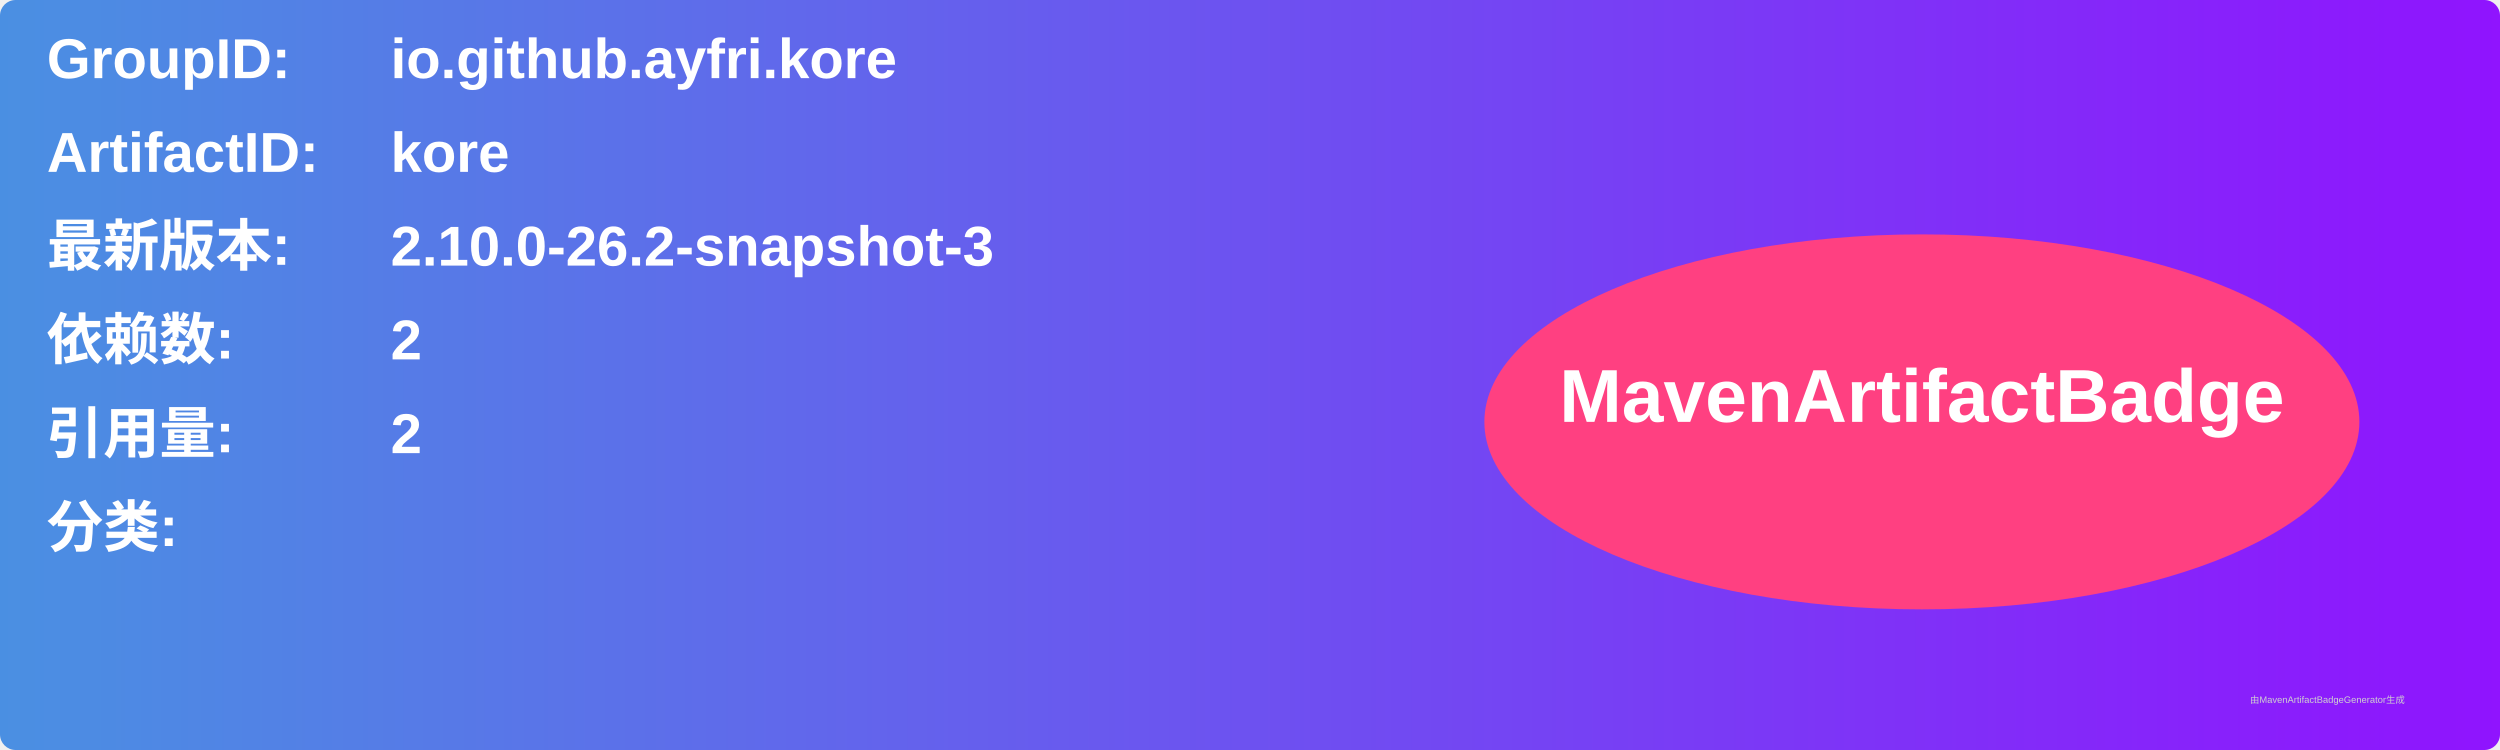
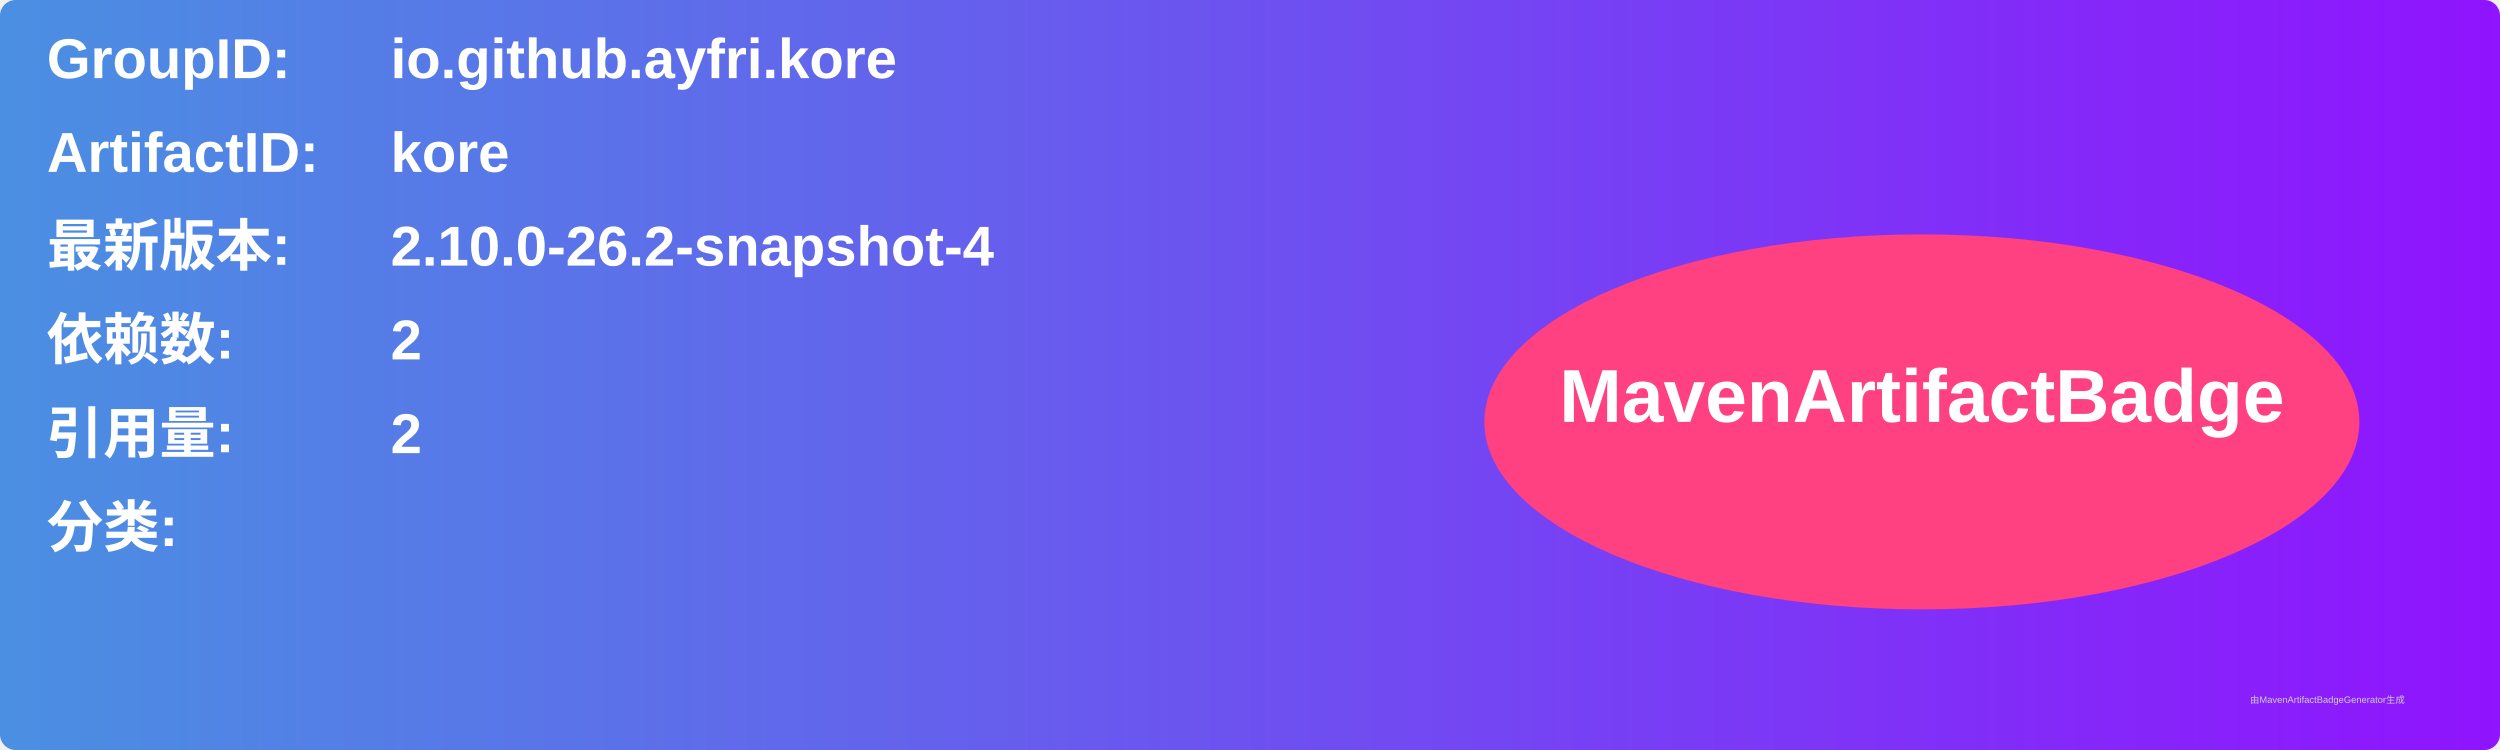
<svg xmlns="http://www.w3.org/2000/svg" width="800" height="240" viewBox="0 0 800 240">
  <linearGradient id="grad" x1="0%" y1="0%" x2="100%" y2="0%">
    <stop offset="0%" stop-color="#4a90e2" />
    <stop offset="100%" stop-color="#9013fe" />
  </linearGradient>
  <rect width="100%" height="100%" rx="5" ry="5" fill="url(#grad)" />
  <g transform="translate(15, 15)">
    <text x="0" y="10" font-family="Arial" font-size="18" fill="white" font-weight="bold" width="260">GroupID:</text>
    <text x="110" y="10" font-family="Arial" font-size="18" fill="white" font-weight="bold" width="460">io.github.ayfri.kore</text>
    <text x="0" y="40" font-family="Arial" font-size="18" fill="white" font-weight="bold" width="260">ArtifactID:</text>
    <text x="110" y="40" font-family="Arial" font-size="18" fill="white" font-weight="bold" width="460">kore</text>
    <text x="0" y="70" font-family="Arial" font-size="18" fill="white" font-weight="bold">最新版本:</text>
    <text x="110" y="70" font-family="Arial" font-size="18" fill="white" font-weight="bold">
-       <tspan font-weight="bold">2.10.0-26.2-snapshot-3</tspan>
+       <tspan font-weight="bold">2.10.0-26.2-snapshot-4</tspan>
    </text>
    <text x="0" y="100" font-family="Arial" font-size="18" fill="white" font-weight="bold">依赖数: </text>
    <text x="110" y="100" font-family="Arial" font-size="18" fill="white">
      <tspan font-weight="bold">2</tspan>
    </text>
    <text x="0" y="130" font-family="Arial" font-size="18" fill="white" font-weight="bold">引用量: </text>
    <text x="110" y="130" font-family="Arial" font-size="18" fill="white">
      <tspan font-weight="bold">2</tspan>
    </text>
    <text x="0" y="160" font-family="Arial" font-size="18" fill="white" font-weight="bold">分类:</text>
    <text x="10" y="190" font-family="Arial" font-size="10" fill="white">
      <tspan font-weight="bold" />
    </text>
    <ellipse cx="600" cy="120" rx="140" ry="60" fill="#ff4081" />
    <text x="600" y="120" text-anchor="middle" font-family="Arial" font-size="24" fill="white" font-weight="bold">MavenArtifactBadge</text>
  </g>
  <text x="720" y="225" font-family="Arial" font-size="3" fill="#d0d0d0">由MavenArtifactBadgeGenerator生成</text>
</svg>
